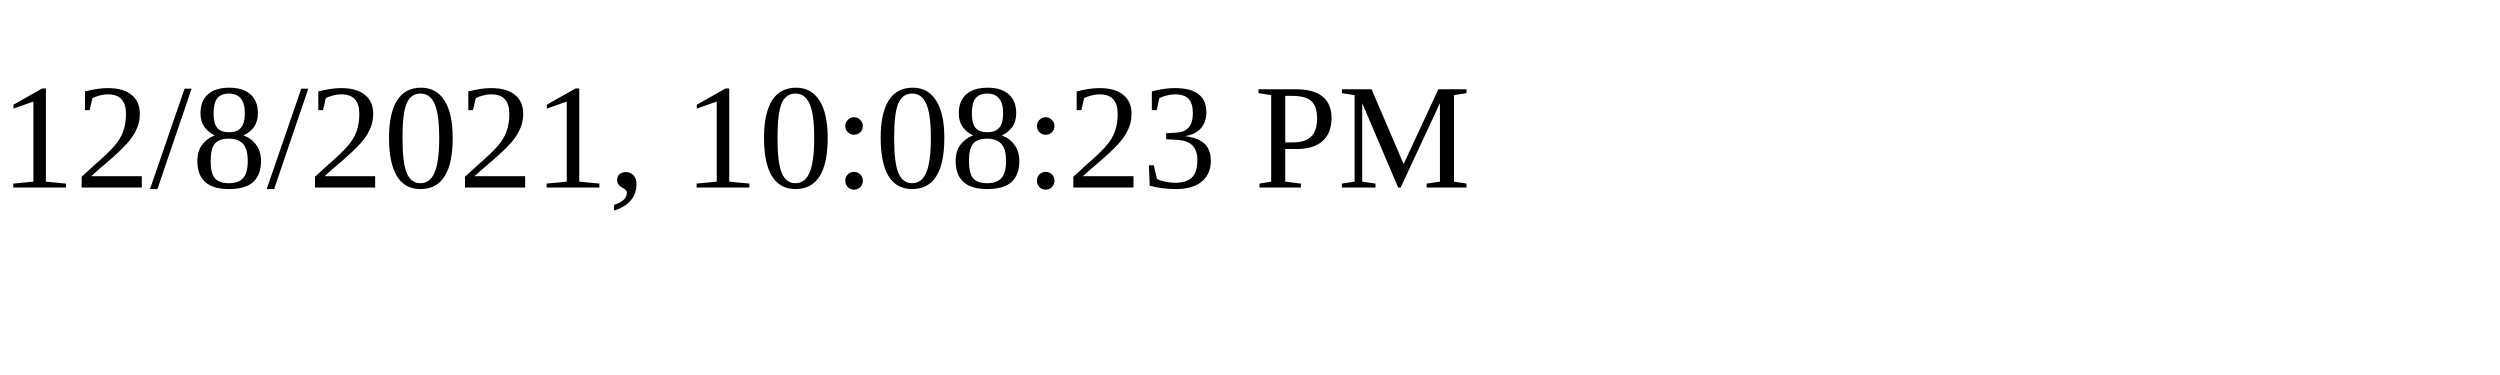
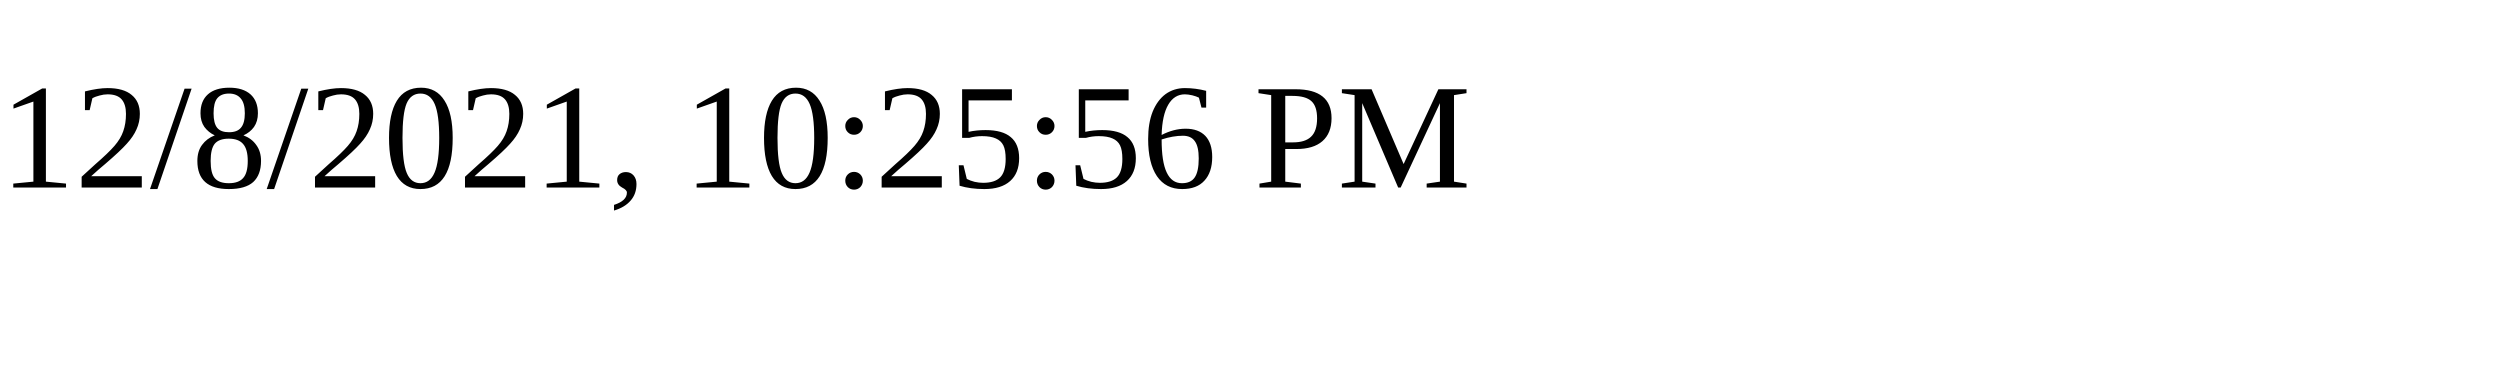
<svg xmlns="http://www.w3.org/2000/svg" height="30" width="200">
-   <text x="0" y="15">12/8/2021, 10:08:23 PM</text>
+   <text x="0" y="15">12/8/2021, 10:25:56 PM</text>
</svg>
